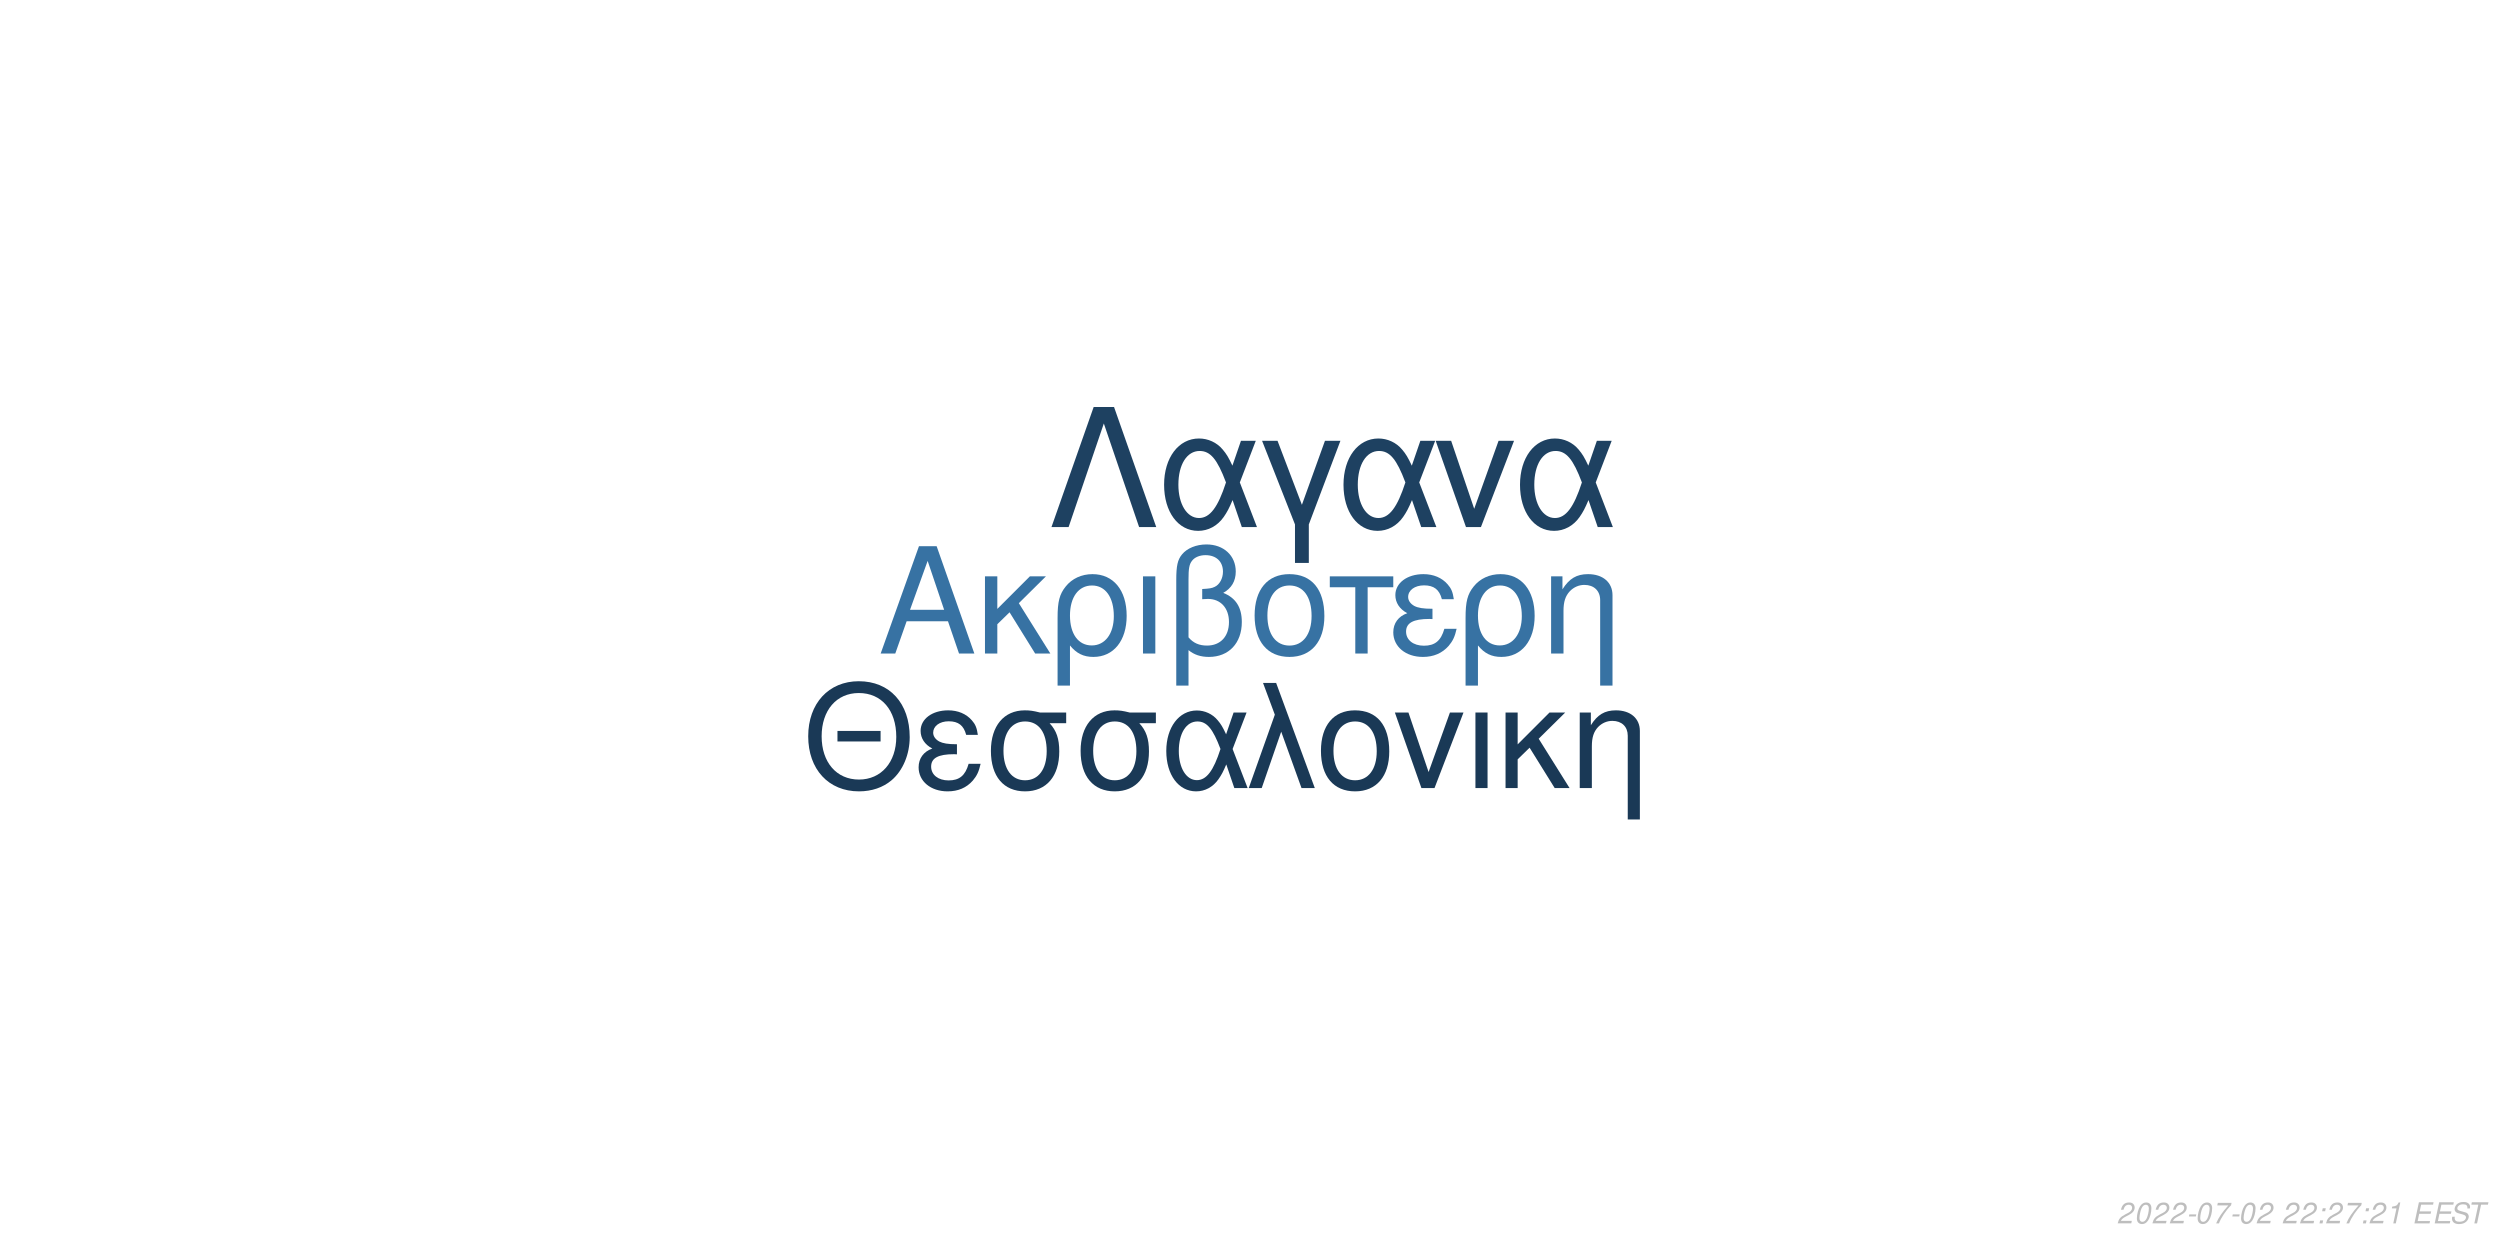
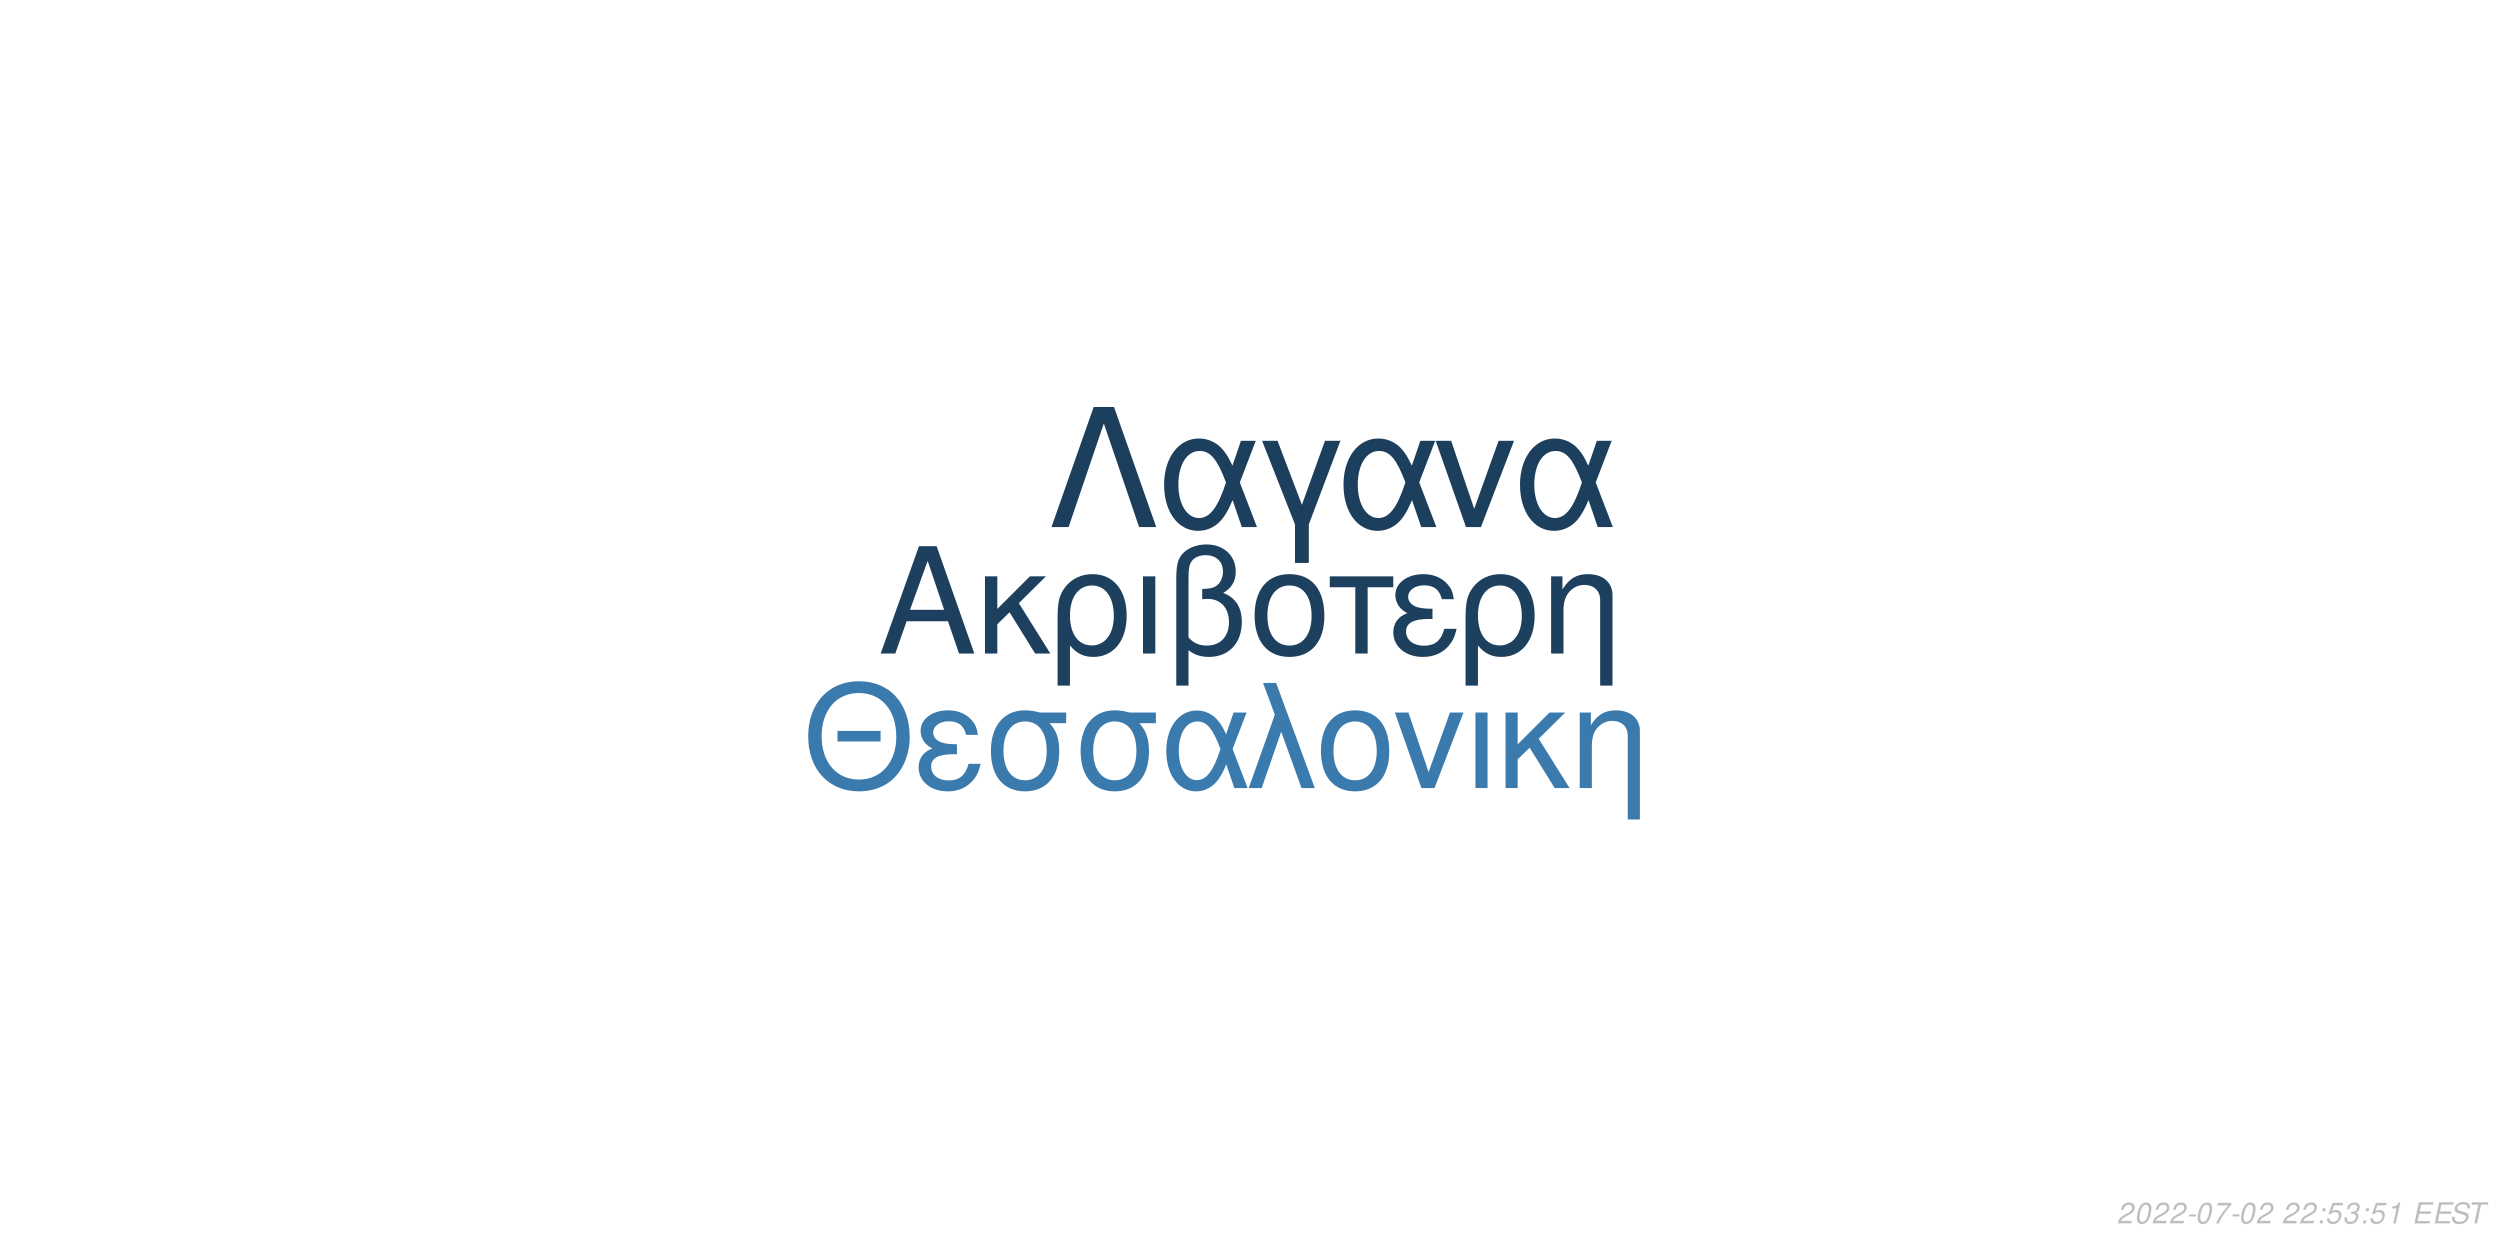
<svg xmlns="http://www.w3.org/2000/svg" xmlns:xlink="http://www.w3.org/1999/xlink" width="864pt" height="432pt" viewBox="0 0 864 432" version="1.1">
  <defs>
    <g>
      <symbol overflow="visible" id="glyph0-0">
        <path style="stroke:none;" d="" />
      </symbol>
      <symbol overflow="visible" id="glyph0-1">
        <path style="stroke:none;" d="M 24.125 -11.141 L 27.938 0 L 33.234 0 L 20.203 -37.094 L 14.094 -37.094 L 0.859 0 L 5.906 0 L 9.828 -11.141 Z M 22.797 -15.109 L 11 -15.109 L 17.094 -32.016 Z M 22.797 -15.109 " />
      </symbol>
      <symbol overflow="visible" id="glyph0-2">
        <path style="stroke:none;" d="M 7.172 -15.422 L 7.172 -26.672 L 2.906 -26.672 L 2.906 0 L 7.172 0 L 7.172 -10.125 L 11.406 -14.25 L 20.25 0 L 25.5 0 L 14.609 -17.406 L 23.969 -26.672 L 18.422 -26.672 Z M 7.172 -15.422 " />
      </symbol>
      <symbol overflow="visible" id="glyph0-3">
        <path style="stroke:none;" d="M 3 11.094 L 7.281 11.094 L 7.281 -2.797 C 9.516 -0.047 11.953 1.172 15.375 1.172 C 22.344 1.172 26.875 -4.422 26.875 -13.031 C 26.875 -21.891 22.297 -27.438 15.062 -27.438 C 11.297 -27.438 7.984 -25.906 5.797 -23.156 C 3.672 -20.516 3 -17.969 3 -12.359 Z M 14.906 -23.516 C 19.547 -23.516 22.438 -19.438 22.438 -12.922 C 22.438 -6.812 19.391 -2.797 14.812 -2.797 C 10.172 -2.797 7.281 -6.766 7.281 -13.125 C 7.281 -19.484 10.234 -23.516 14.906 -23.516 Z M 14.906 -23.516 " />
      </symbol>
      <symbol overflow="visible" id="glyph0-4">
        <path style="stroke:none;" d="M 3.516 0 L 7.781 0 L 7.781 -26.672 L 3.516 -26.672 Z M 3.516 0 " />
      </symbol>
      <symbol overflow="visible" id="glyph0-5">
        <path style="stroke:none;" d="M 4.016 11.094 L 8.25 11.094 L 8.25 -1.172 C 10.172 0.406 12.422 1.172 15.312 1.172 C 22.188 1.172 26.672 -3.609 26.672 -10.891 C 26.672 -15.984 24.578 -19.234 20.25 -20.969 C 23.109 -22.547 24.578 -25.031 24.578 -28.344 C 24.578 -33.844 20.406 -37.703 14.453 -37.703 C 10.938 -37.703 7.734 -36.391 6 -34.25 C 4.484 -32.422 4.016 -30.328 4.016 -25.391 Z M 8.25 -25.656 C 8.25 -29.359 8.5 -30.844 9.469 -32.062 C 10.375 -33.281 12.156 -34 14.094 -34 C 17.812 -34 20.156 -31.812 20.156 -28.297 C 20.156 -25.953 18.984 -23.812 17.297 -23.047 C 16.281 -22.547 15.469 -22.438 12.984 -22.297 L 12.984 -18.781 C 13.734 -18.828 14.344 -18.875 14.969 -18.875 C 19.344 -18.875 22.234 -15.719 22.234 -10.891 C 22.234 -5.906 19.281 -2.75 14.656 -2.75 C 11.953 -2.75 9.922 -3.609 8.25 -5.594 Z M 8.25 -25.656 " />
      </symbol>
      <symbol overflow="visible" id="glyph0-6">
        <path style="stroke:none;" d="M 14.094 -27.438 C 6.562 -27.438 2.094 -22.094 2.094 -13.125 C 2.094 -4.125 6.562 1.172 14.141 1.172 C 21.672 1.172 26.203 -4.172 26.203 -12.922 C 26.203 -22.188 21.828 -27.438 14.094 -27.438 Z M 14.141 -23.516 C 18.938 -23.516 21.781 -19.594 21.781 -12.984 C 21.781 -6.672 18.828 -2.75 14.141 -2.75 C 9.422 -2.75 6.516 -6.672 6.516 -13.125 C 6.516 -19.594 9.422 -23.516 14.141 -23.516 Z M 14.141 -23.516 " />
      </symbol>
      <symbol overflow="visible" id="glyph0-7">
        <path style="stroke:none;" d="M 7.891 0 L 12.156 0 L 12.156 -22.906 L 21.016 -22.906 L 21.016 -26.672 L -0.922 -26.672 L -0.922 -22.906 L 7.891 -22.906 Z M 7.891 0 " />
      </symbol>
      <symbol overflow="visible" id="glyph0-8">
        <path style="stroke:none;" d="M 14.562 -15.469 C 11.344 -15.469 9.562 -15.781 8.297 -16.438 C 6.922 -17.203 6.156 -18.328 6.156 -19.547 C 6.156 -21.891 8.453 -23.562 11.656 -23.562 C 15.062 -23.562 16.953 -22.094 17.812 -18.781 L 21.938 -18.781 C 21.578 -21.266 21.062 -22.5 19.797 -23.922 C 17.812 -26.203 14.906 -27.438 11.453 -27.438 C 5.797 -27.438 1.734 -24.375 1.734 -20.203 C 1.734 -17.609 3.156 -15.375 5.859 -13.938 C 2.797 -12.875 1.016 -10.484 1.016 -7.328 C 1.016 -2.391 5.297 1.172 11.25 1.172 C 14.969 1.172 17.906 -0.109 20.156 -2.641 C 21.578 -4.328 22.297 -5.797 22.906 -8.547 L 18.672 -8.547 C 17.5 -4.422 15.422 -2.703 11.609 -2.703 C 7.938 -2.703 5.438 -4.688 5.438 -7.578 C 5.438 -10.578 7.938 -11.953 13.484 -11.953 C 13.641 -11.953 14.094 -11.953 14.562 -11.906 Z M 14.562 -15.469 " />
      </symbol>
      <symbol overflow="visible" id="glyph0-9">
        <path style="stroke:none;" d="M 3.562 -26.672 L 3.562 0 L 7.844 0 L 7.844 -14.703 C 7.844 -17.906 8.5 -19.891 10.031 -21.531 C 11.406 -22.953 13.188 -23.719 15.062 -23.719 C 18.375 -23.719 20.516 -21.672 20.516 -18.469 L 20.516 11.094 L 24.781 11.094 L 24.781 -20.156 C 24.781 -24.578 21.469 -27.438 16.328 -27.438 C 12.359 -27.438 9.828 -25.906 7.484 -22.188 L 7.484 -26.672 Z M 3.562 -26.672 " />
      </symbol>
      <symbol overflow="visible" id="glyph1-0">
        <path style="stroke:none;" d="" />
      </symbol>
      <symbol overflow="visible" id="glyph1-1">
        <path style="stroke:none;" d="M 26.859 -19.734 L 11.953 -19.734 L 11.953 -16.094 L 26.859 -16.094 Z M 19.328 -36.922 C 8.922 -36.922 1.844 -29.25 1.844 -17.891 C 1.844 -6.484 8.875 1.141 19.391 1.141 C 23.812 1.141 27.703 -0.203 30.641 -2.688 C 34.578 -6.031 36.922 -11.656 36.922 -17.594 C 36.922 -29.297 30 -36.922 19.328 -36.922 Z M 19.328 -32.844 C 27.203 -32.844 32.281 -26.906 32.281 -17.688 C 32.281 -8.922 27.062 -2.938 19.391 -2.938 C 11.609 -2.938 6.484 -8.922 6.484 -17.891 C 6.484 -26.859 11.609 -32.844 19.328 -32.844 Z M 19.328 -32.844 " />
      </symbol>
      <symbol overflow="visible" id="glyph1-2">
        <path style="stroke:none;" d="M 14.25 -15.141 C 11.109 -15.141 9.375 -15.453 8.125 -16.094 C 6.781 -16.844 6.031 -17.938 6.031 -19.141 C 6.031 -21.422 8.266 -23.078 11.406 -23.078 C 14.75 -23.078 16.594 -21.625 17.438 -18.391 L 21.469 -18.391 C 21.125 -20.828 20.625 -22.031 19.391 -23.422 C 17.438 -25.656 14.594 -26.859 11.219 -26.859 C 5.688 -26.859 1.688 -23.875 1.688 -19.781 C 1.688 -17.234 3.094 -15.047 5.734 -13.656 C 2.734 -12.609 1 -10.266 1 -7.172 C 1 -2.344 5.188 1.141 11.016 1.141 C 14.656 1.141 17.547 -0.094 19.734 -2.594 C 21.125 -4.234 21.828 -5.688 22.422 -8.375 L 18.281 -8.375 C 17.141 -4.328 15.094 -2.641 11.359 -2.641 C 7.766 -2.641 5.328 -4.578 5.328 -7.422 C 5.328 -10.359 7.766 -11.703 13.203 -11.703 C 13.359 -11.703 13.797 -11.703 14.25 -11.656 Z M 14.25 -15.141 " />
      </symbol>
      <symbol overflow="visible" id="glyph1-3">
        <path style="stroke:none;" d="M 29 -26.109 L 19.938 -26.109 C 17.594 -26.703 16.438 -26.859 14.703 -26.859 C 7.469 -26.859 2.984 -21.469 2.984 -12.859 C 2.984 -4.031 7.375 1.141 14.797 1.141 C 22.172 1.141 26.609 -4.078 26.609 -12.656 C 26.609 -17.047 25.656 -19.828 23.266 -22.422 L 29 -22.422 Z M 14.797 -23.016 C 19.531 -23.016 22.266 -19.234 22.266 -12.75 C 22.266 -6.531 19.438 -2.688 14.797 -2.688 C 10.172 -2.688 7.328 -6.531 7.328 -12.859 C 7.328 -19.188 10.172 -23.016 14.797 -23.016 Z M 14.797 -23.016 " />
      </symbol>
      <symbol overflow="visible" id="glyph1-4">
        <path style="stroke:none;" d="M 29.344 -26.109 L 24.859 -26.109 L 22.266 -18.578 C 21.125 -21.031 20.484 -22.125 19.328 -23.469 C 17.547 -25.609 14.906 -26.812 12.156 -26.812 C 5.984 -26.812 1.594 -20.984 1.594 -12.812 C 1.594 -4.578 5.828 1.141 11.906 1.141 C 14.953 1.141 17.734 -0.344 19.625 -3.047 C 20.672 -4.531 21.281 -5.688 22.328 -8.172 L 25.109 0 L 29.703 0 L 24.516 -13.5 Z M 20.328 -13.5 C 17.891 -5.922 15.453 -2.734 12.156 -2.734 C 8.516 -2.734 5.922 -6.922 5.922 -12.812 C 5.922 -18.938 8.516 -23.016 12.359 -23.016 C 15.594 -23.016 17.688 -20.531 20.328 -13.5 Z M 20.328 -13.5 " />
      </symbol>
      <symbol overflow="visible" id="glyph1-5">
        <path style="stroke:none;" d="M 1.094 0 L 5.578 0 L 12.312 -19.484 L 19.328 0 L 23.922 0 L 10.562 -36.328 L 6.031 -36.328 L 10.109 -25.359 Z M 1.094 0 " />
      </symbol>
      <symbol overflow="visible" id="glyph1-6">
        <path style="stroke:none;" d="M 13.797 -26.859 C 6.422 -26.859 2.047 -21.625 2.047 -12.859 C 2.047 -4.031 6.422 1.141 13.859 1.141 C 21.234 1.141 25.656 -4.078 25.656 -12.656 C 25.656 -21.719 21.375 -26.859 13.797 -26.859 Z M 13.859 -23.016 C 18.531 -23.016 21.328 -19.188 21.328 -12.703 C 21.328 -6.531 18.438 -2.688 13.859 -2.688 C 9.219 -2.688 6.375 -6.531 6.375 -12.859 C 6.375 -19.188 9.219 -23.016 13.859 -23.016 Z M 13.859 -23.016 " />
      </symbol>
      <symbol overflow="visible" id="glyph1-7">
        <path style="stroke:none;" d="M 14.297 0 L 24.312 -26.109 L 19.625 -26.109 L 12.25 -5.531 L 5.281 -26.109 L 0.594 -26.109 L 9.766 0 Z M 14.297 0 " />
      </symbol>
      <symbol overflow="visible" id="glyph1-8">
        <path style="stroke:none;" d="M 3.438 0 L 7.625 0 L 7.625 -26.109 L 3.438 -26.109 Z M 3.438 0 " />
      </symbol>
      <symbol overflow="visible" id="glyph1-9">
        <path style="stroke:none;" d="M 7.031 -15.094 L 7.031 -26.109 L 2.844 -26.109 L 2.844 0 L 7.031 0 L 7.031 -9.922 L 11.156 -13.953 L 19.828 0 L 24.969 0 L 14.297 -17.047 L 23.469 -26.109 L 18.031 -26.109 Z M 7.031 -15.094 " />
      </symbol>
      <symbol overflow="visible" id="glyph1-10">
        <path style="stroke:none;" d="M 3.484 -26.109 L 3.484 0 L 7.672 0 L 7.672 -14.406 C 7.672 -17.547 8.328 -19.484 9.812 -21.078 C 11.156 -22.469 12.906 -23.219 14.75 -23.219 C 17.984 -23.219 20.078 -21.234 20.078 -18.094 L 20.078 10.859 L 24.266 10.859 L 24.266 -19.734 C 24.266 -24.062 21.031 -26.859 16 -26.859 C 12.109 -26.859 9.609 -25.359 7.328 -21.719 L 7.328 -26.109 Z M 3.484 -26.109 " />
      </symbol>
      <symbol overflow="visible" id="glyph2-0">
        <path style="stroke:none;" d="" />
      </symbol>
      <symbol overflow="visible" id="glyph2-1">
        <path style="stroke:none;" d="M 22.531 -41.484 L 15.484 -41.484 L 0.906 0 L 6.828 0 L 19 -35.797 L 31.188 0 L 37.109 0 Z M 22.531 -41.484 " />
      </symbol>
      <symbol overflow="visible" id="glyph2-2">
        <path style="stroke:none;" d="M 33.516 -29.812 L 28.391 -29.812 L 25.438 -21.219 C 24.125 -24.016 23.391 -25.266 22.078 -26.797 C 20.031 -29.25 17.016 -30.609 13.891 -30.609 C 6.828 -30.609 1.828 -23.953 1.828 -14.625 C 1.828 -5.234 6.656 1.312 13.594 1.312 C 17.078 1.312 20.266 -0.391 22.422 -3.469 C 23.609 -5.172 24.297 -6.484 25.5 -9.328 L 28.688 0 L 33.922 0 L 28 -15.422 Z M 23.219 -15.422 C 20.422 -6.766 17.641 -3.125 13.891 -3.125 C 9.734 -3.125 6.766 -7.906 6.766 -14.625 C 6.766 -21.625 9.734 -26.297 14.109 -26.297 C 17.812 -26.297 20.203 -23.453 23.219 -15.422 Z M 23.219 -15.422 " />
      </symbol>
      <symbol overflow="visible" id="glyph2-3">
        <path style="stroke:none;" d="M 12.062 12.406 L 16.844 12.406 L 16.844 -0.906 L 27.766 -29.812 L 22.422 -29.812 L 14.453 -7.688 L 6.031 -29.812 L 0.688 -29.812 L 12.062 -0.906 Z M 12.062 12.406 " />
      </symbol>
      <symbol overflow="visible" id="glyph2-4">
        <path style="stroke:none;" d="M 16.328 0 L 27.766 -29.812 L 22.422 -29.812 L 14 -6.312 L 6.031 -29.812 L 0.688 -29.812 L 11.156 0 Z M 16.328 0 " />
      </symbol>
      <symbol overflow="visible" id="glyph3-0">
        <path style="stroke:none;" d="" />
      </symbol>
      <symbol overflow="visible" id="glyph3-1">
        <path style="stroke:none;" d="M 5.234 -0.875 L 1.469 -0.875 C 1.641 -1.375 2.203 -1.891 3.109 -2.344 L 4.234 -2.938 C 5.562 -3.625 6.219 -4.469 6.219 -5.484 C 6.219 -5.938 6.062 -6.359 5.797 -6.656 C 5.469 -7.047 4.984 -7.234 4.312 -7.234 C 2.766 -7.234 1.891 -6.453 1.484 -4.734 L 2.375 -4.734 C 2.484 -5.188 2.609 -5.484 2.797 -5.75 C 3.094 -6.203 3.609 -6.453 4.188 -6.453 C 4.891 -6.453 5.344 -6.031 5.344 -5.375 C 5.344 -4.703 4.859 -4.094 4.016 -3.656 L 2.984 -3.125 C 1.234 -2.188 0.797 -1.656 0.344 -0.016 L 5.047 -0.016 Z M 5.234 -0.875 " />
      </symbol>
      <symbol overflow="visible" id="glyph3-2">
        <path style="stroke:none;" d="M 4.203 -7.234 C 3.375 -7.234 2.688 -6.812 2.125 -5.984 C 1.484 -5.047 0.984 -3.188 0.984 -1.734 C 0.984 -1.109 1.172 -0.562 1.484 -0.266 C 1.797 0.047 2.281 0.234 2.766 0.234 C 3.625 0.234 4.281 -0.156 4.859 -1.016 C 5.516 -1.953 6 -3.797 6 -5.266 C 6 -6.5 5.328 -7.234 4.203 -7.234 Z M 4.094 -6.453 C 4.734 -6.453 5.125 -5.984 5.125 -5.156 C 5.125 -4.203 4.781 -2.625 4.406 -1.812 C 3.984 -0.938 3.516 -0.547 2.875 -0.547 C 2.25 -0.547 1.875 -1.031 1.875 -1.828 C 1.875 -2.797 2.203 -4.344 2.594 -5.203 C 2.984 -6.047 3.453 -6.453 4.094 -6.453 Z M 4.094 -6.453 " />
      </symbol>
      <symbol overflow="visible" id="glyph3-3">
        <path style="stroke:none;" d="M 3.516 -3.125 L 1.125 -3.125 L 0.969 -2.406 L 3.359 -2.406 Z M 3.516 -3.125 " />
      </symbol>
      <symbol overflow="visible" id="glyph3-4">
        <path style="stroke:none;" d="M 6.703 -7.094 L 1.953 -7.094 L 1.766 -6.219 L 5.594 -6.219 C 3.344 -3.688 2.266 -2.109 1.375 0 L 2.344 0 C 3.031 -1.906 4.828 -4.594 6.547 -6.281 Z M 6.703 -7.094 " />
      </symbol>
      <symbol overflow="visible" id="glyph3-5">
        <path style="stroke:none;" d="" />
      </symbol>
      <symbol overflow="visible" id="glyph3-6">
        <path style="stroke:none;" d="M 2.359 -1.031 L 1.312 -1.031 L 1.094 0 L 2.141 0 Z M 3.266 -5.234 L 2.219 -5.234 L 2 -4.203 L 3.047 -4.203 Z M 3.266 -5.234 " />
      </symbol>
      <symbol overflow="visible" id="glyph3-7">
+         <path style="stroke:none;" d="M 6.297 -7.094 L 2.594 -7.094 L 1.234 -3.234 L 2.047 -3.234 C 2.656 -3.766 2.938 -3.906 3.531 -3.906 C 4.328 -3.906 4.797 -3.453 4.797 -2.688 C 4.797 -1.438 3.969 -0.547 2.828 -0.547 C 2.031 -0.547 1.609 -0.938 1.578 -1.734 L 0.703 -1.734 L 0.703 -1.516 C 0.703 -0.938 0.844 -0.547 1.188 -0.266 C 1.562 0.062 2.078 0.234 2.703 0.234 C 3.656 0.234 4.391 -0.156 4.984 -0.922 C 5.422 -1.5 5.672 -2.234 5.672 -2.953 C 5.672 -4 4.938 -4.672 3.812 -4.672 C 3.328 -4.672 2.906 -4.547 2.406 -4.234 L 3.109 -6.219 L 6.109 -6.219 Z M 6.297 -7.094 " />
+       </symbol>
+       <symbol overflow="visible" id="glyph3-8">
+         <path style="stroke:none;" d="M 2.922 -3.312 C 3.125 -3.344 3.234 -3.344 3.375 -3.344 C 4.203 -3.344 4.688 -3 4.688 -2.406 C 4.688 -1.312 3.906 -0.547 2.781 -0.547 C 2.047 -0.547 1.594 -0.938 1.594 -1.562 C 1.594 -1.719 1.609 -1.844 1.656 -2.094 L 0.766 -2.094 C 0.734 -1.797 0.719 -1.641 0.719 -1.469 C 0.719 -0.375 1.406 0.234 2.641 0.234 C 3.547 0.234 4.297 -0.078 4.812 -0.656 C 5.266 -1.156 5.562 -1.875 5.562 -2.547 C 5.562 -3.125 5.344 -3.453 4.797 -3.734 C 5.641 -4.234 6.016 -4.844 6.016 -5.734 C 6.016 -6.656 5.312 -7.234 4.203 -7.234 C 3.375 -7.234 2.672 -6.938 2.188 -6.375 C 1.891 -6.031 1.703 -5.641 1.516 -4.906 L 2.391 -4.906 C 2.5 -5.359 2.594 -5.594 2.734 -5.812 C 3.047 -6.234 3.516 -6.453 4.078 -6.453 C 4.734 -6.453 5.141 -6.125 5.141 -5.578 C 5.141 -5.188 5.016 -4.797 4.797 -4.547 C 4.516 -4.234 4 -4.062 3.266 -4.062 L 3.078 -4.062 Z M 2.922 -3.312 " />
+       </symbol>
+       <symbol overflow="visible" id="glyph3-9">
        <path style="stroke:none;" d="M 3.703 -5.188 L 2.594 0 L 3.469 0 L 5.016 -7.234 L 4.438 -7.234 C 3.906 -6.156 3.688 -6.016 2.234 -5.812 L 2.109 -5.188 Z M 3.703 -5.188 " />
      </symbol>
-       <symbol overflow="visible" id="glyph3-8">
+       <symbol overflow="visible" id="glyph3-10">
        <path style="stroke:none;" d="M 2.547 -3.312 L 6.5 -3.312 L 6.688 -4.141 L 2.719 -4.141 L 3.219 -6.469 L 7.344 -6.469 L 7.516 -7.297 L 2.453 -7.297 L 0.906 0 L 6.125 0 L 6.297 -0.812 L 2.016 -0.812 Z M 2.547 -3.312 " />
      </symbol>
-       <symbol overflow="visible" id="glyph3-9">
+       <symbol overflow="visible" id="glyph3-11">
        <path style="stroke:none;" d="M 7.062 -5.156 C 7.125 -5.438 7.141 -5.562 7.141 -5.703 C 7.141 -6.156 6.938 -6.594 6.594 -6.891 C 6.188 -7.25 5.656 -7.406 4.875 -7.406 C 3.844 -7.406 3.047 -7.125 2.5 -6.562 C 2.094 -6.141 1.781 -5.438 1.781 -4.922 C 1.781 -4.297 2.219 -3.766 2.891 -3.562 L 4.594 -3.094 C 5.406 -2.859 5.734 -2.578 5.734 -2.094 C 5.734 -1.781 5.547 -1.406 5.266 -1.141 C 4.844 -0.766 4.266 -0.578 3.453 -0.578 C 2.328 -0.578 1.812 -0.984 1.812 -1.906 C 1.812 -2.047 1.812 -2.125 1.844 -2.312 L 0.984 -2.312 C 0.906 -2.062 0.891 -1.906 0.891 -1.688 C 0.891 -0.484 1.797 0.234 3.297 0.234 C 4.359 0.234 5.234 -0.062 5.812 -0.609 C 6.344 -1.078 6.688 -1.797 6.688 -2.375 C 6.688 -2.641 6.609 -2.906 6.453 -3.156 C 6.234 -3.5 5.938 -3.703 5.469 -3.828 L 3.75 -4.312 C 2.984 -4.547 2.734 -4.734 2.734 -5.188 C 2.734 -5.547 2.875 -5.844 3.188 -6.109 C 3.547 -6.438 4.031 -6.594 4.703 -6.594 C 5.266 -6.594 5.688 -6.484 5.906 -6.297 C 6.094 -6.125 6.219 -5.797 6.219 -5.516 C 6.219 -5.422 6.203 -5.344 6.188 -5.156 Z M 7.062 -5.156 " />
      </symbol>
-       <symbol overflow="visible" id="glyph3-10">
+       <symbol overflow="visible" id="glyph3-12">
        <path style="stroke:none;" d="M 4.938 -6.469 L 7.312 -6.469 L 7.484 -7.297 L 1.75 -7.297 L 1.578 -6.469 L 3.984 -6.469 L 2.609 0 L 3.547 0 Z M 4.938 -6.469 " />
      </symbol>
    </g>
  </defs>
  <g id="surface1">
    <rect x="0" y="0" width="864" height="432" style="fill:rgb(100%,100%,100%);fill-opacity:1;stroke:none;" />
-     <g style="fill:rgb(21.569%,44.706%,63.922%);fill-opacity:1;">
+     <g style="fill:rgb(11.373%,25.098%,37.255%);fill-opacity:1;">
      <use xlink:href="#glyph0-1" x="303.5" y="225.861" />
      <use xlink:href="#glyph0-2" x="337.5" y="225.861" />
      <use xlink:href="#glyph0-3" x="362.5" y="225.861" />
      <use xlink:href="#glyph0-4" x="391.5" y="225.861" />
      <use xlink:href="#glyph0-5" x="402.5" y="225.861" />
      <use xlink:href="#glyph0-6" x="431.5" y="225.861" />
      <use xlink:href="#glyph0-7" x="460.5" y="225.861" />
      <use xlink:href="#glyph0-8" x="480.5" y="225.861" />
      <use xlink:href="#glyph0-3" x="503.5" y="225.861" />
      <use xlink:href="#glyph0-9" x="532.5" y="225.861" />
    </g>
-     <g style="fill:rgb(10.196%,22.353%,33.725%);fill-opacity:1;">
+     <g style="fill:rgb(23.137%,47.843%,67.843%);fill-opacity:1;">
      <use xlink:href="#glyph1-1" x="277.473" y="272.354" />
      <use xlink:href="#glyph1-2" x="316.473" y="272.354" />
      <use xlink:href="#glyph1-3" x="339.473" y="272.354" />
      <use xlink:href="#glyph1-3" x="370.473" y="272.354" />
      <use xlink:href="#glyph1-4" x="401.473" y="272.354" />
      <use xlink:href="#glyph1-5" x="430.473" y="272.354" />
      <use xlink:href="#glyph1-6" x="454.473" y="272.354" />
      <use xlink:href="#glyph1-7" x="481.473" y="272.354" />
      <use xlink:href="#glyph1-8" x="506.473" y="272.354" />
      <use xlink:href="#glyph1-9" x="517.473" y="272.354" />
      <use xlink:href="#glyph1-10" x="542.473" y="272.354" />
    </g>
-     <g style="fill:rgb(11.765%,25.49%,38.039%);fill-opacity:1;">
+     <g style="fill:rgb(11.373%,24.706%,36.863%);fill-opacity:1;">
      <use xlink:href="#glyph2-1" x="362.484" y="182.152" />
      <use xlink:href="#glyph2-2" x="400.484" y="182.152" />
      <use xlink:href="#glyph2-3" x="435.484" y="182.152" />
      <use xlink:href="#glyph2-2" x="462.484" y="182.152" />
      <use xlink:href="#glyph2-4" x="495.484" y="182.152" />
      <use xlink:href="#glyph2-2" x="523.484" y="182.152" />
    </g>
    <g style="fill:rgb(74.51%,74.51%,74.51%);fill-opacity:1;">
      <use xlink:href="#glyph3-1" x="731.52" y="422.81" />
      <use xlink:href="#glyph3-2" x="737.52" y="422.81" />
      <use xlink:href="#glyph3-1" x="743.52" y="422.81" />
      <use xlink:href="#glyph3-1" x="749.52" y="422.81" />
      <use xlink:href="#glyph3-3" x="755.52" y="422.81" />
      <use xlink:href="#glyph3-2" x="758.52" y="422.81" />
      <use xlink:href="#glyph3-4" x="764.52" y="422.81" />
      <use xlink:href="#glyph3-3" x="770.52" y="422.81" />
      <use xlink:href="#glyph3-2" x="773.52" y="422.81" />
      <use xlink:href="#glyph3-1" x="779.52" y="422.81" />
      <use xlink:href="#glyph3-5" x="785.52" y="422.81" />
      <use xlink:href="#glyph3-1" x="788.52" y="422.81" />
      <use xlink:href="#glyph3-1" x="794.52" y="422.81" />
      <use xlink:href="#glyph3-6" x="800.52" y="422.81" />
-       <use xlink:href="#glyph3-1" x="803.52" y="422.81" />
-       <use xlink:href="#glyph3-4" x="809.52" y="422.81" />
+       <use xlink:href="#glyph3-7" x="803.52" y="422.81" />
+       <use xlink:href="#glyph3-8" x="809.52" y="422.81" />
      <use xlink:href="#glyph3-6" x="815.52" y="422.81" />
-       <use xlink:href="#glyph3-1" x="818.52" y="422.81" />
-       <use xlink:href="#glyph3-7" x="824.52" y="422.81" />
+       <use xlink:href="#glyph3-7" x="818.52" y="422.81" />
+       <use xlink:href="#glyph3-9" x="824.52" y="422.81" />
      <use xlink:href="#glyph3-5" x="830.52" y="422.81" />
-       <use xlink:href="#glyph3-8" x="833.52" y="422.81" />
-       <use xlink:href="#glyph3-8" x="840.52" y="422.81" />
-       <use xlink:href="#glyph3-9" x="846.52" y="422.81" />
-       <use xlink:href="#glyph3-10" x="852.52" y="422.81" />
+       <use xlink:href="#glyph3-10" x="833.52" y="422.81" />
+       <use xlink:href="#glyph3-10" x="840.52" y="422.81" />
+       <use xlink:href="#glyph3-11" x="846.52" y="422.81" />
+       <use xlink:href="#glyph3-12" x="852.52" y="422.81" />
    </g>
  </g>
</svg>
